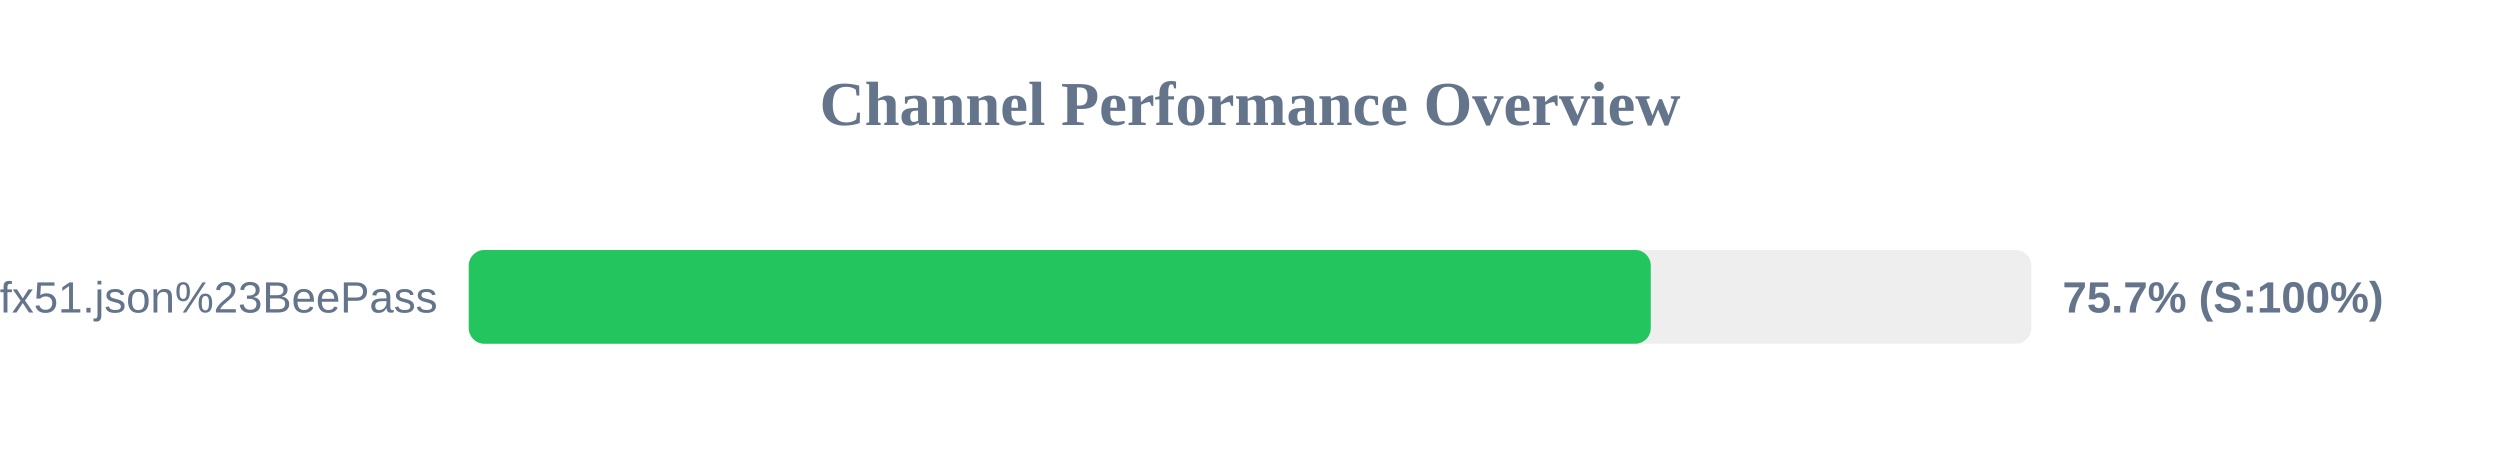
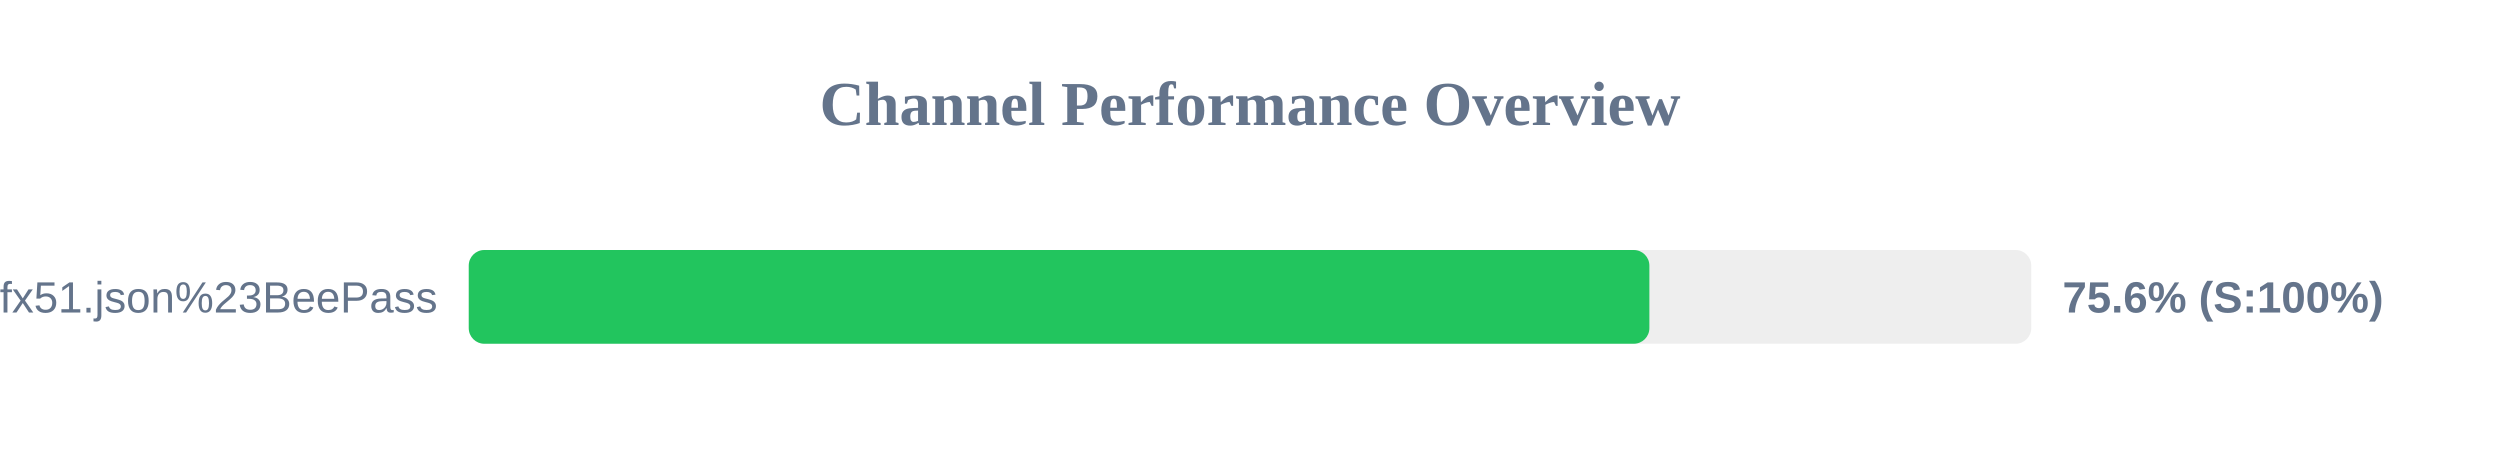
<svg xmlns="http://www.w3.org/2000/svg" width="800" height="150" version="1.1">
  <style>
        .row { font: 14px Arial; fill: #64748b; }
        .score { font: bold 14px Arial; fill: #64748b; }
    </style>
  <text x="400" y="40" text-anchor="middle" font-size="20px" font-weight="bold" fill="#64748b">Channel Performance Overview</text>
  <rect x="150" y="80" width="500" height="30" fill="#eee" rx="5" />
-   <rect x="150" y="80" width="378.25" height="30" fill="#22c55e" rx="5" />
+   <rect x="150" y="80" width="377.8" height="30" fill="#22c55e" rx="5" />
  <text x="140" y="100" text-anchor="end" class="row">sub?s=ssconf%3A%2F%2Fs3.amazonaws.com%2Fbeedynconprd%2Fzf38bv6oxi1nv3wfkpmxyfl8yj5fargza3foantoalu16vznl0ckxx7bgf1ufx51.json%23BeePass</text>
-   <text x="660" y="100" text-anchor="start" class="score">75.7% (S:100%)</text>
+   <text x="660" y="100" text-anchor="start" class="score">75.6% (S:100%)</text>
</svg>
